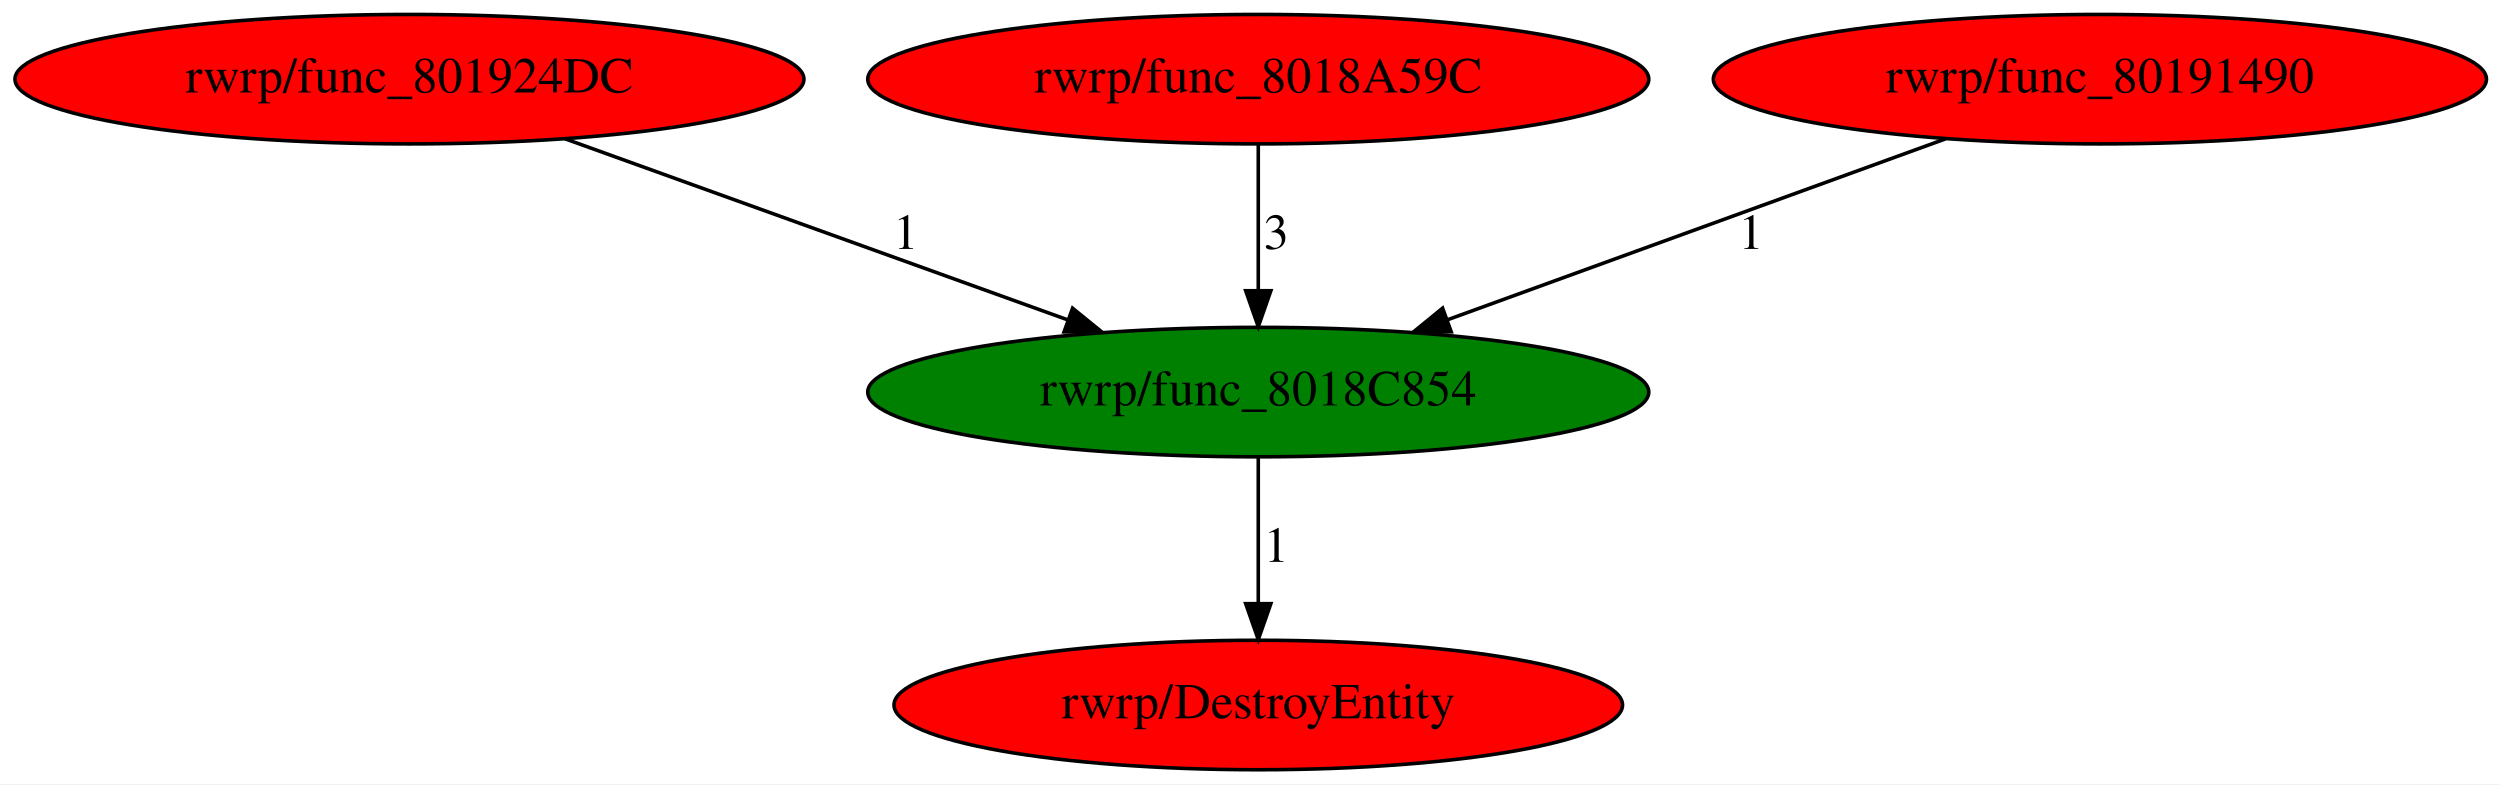
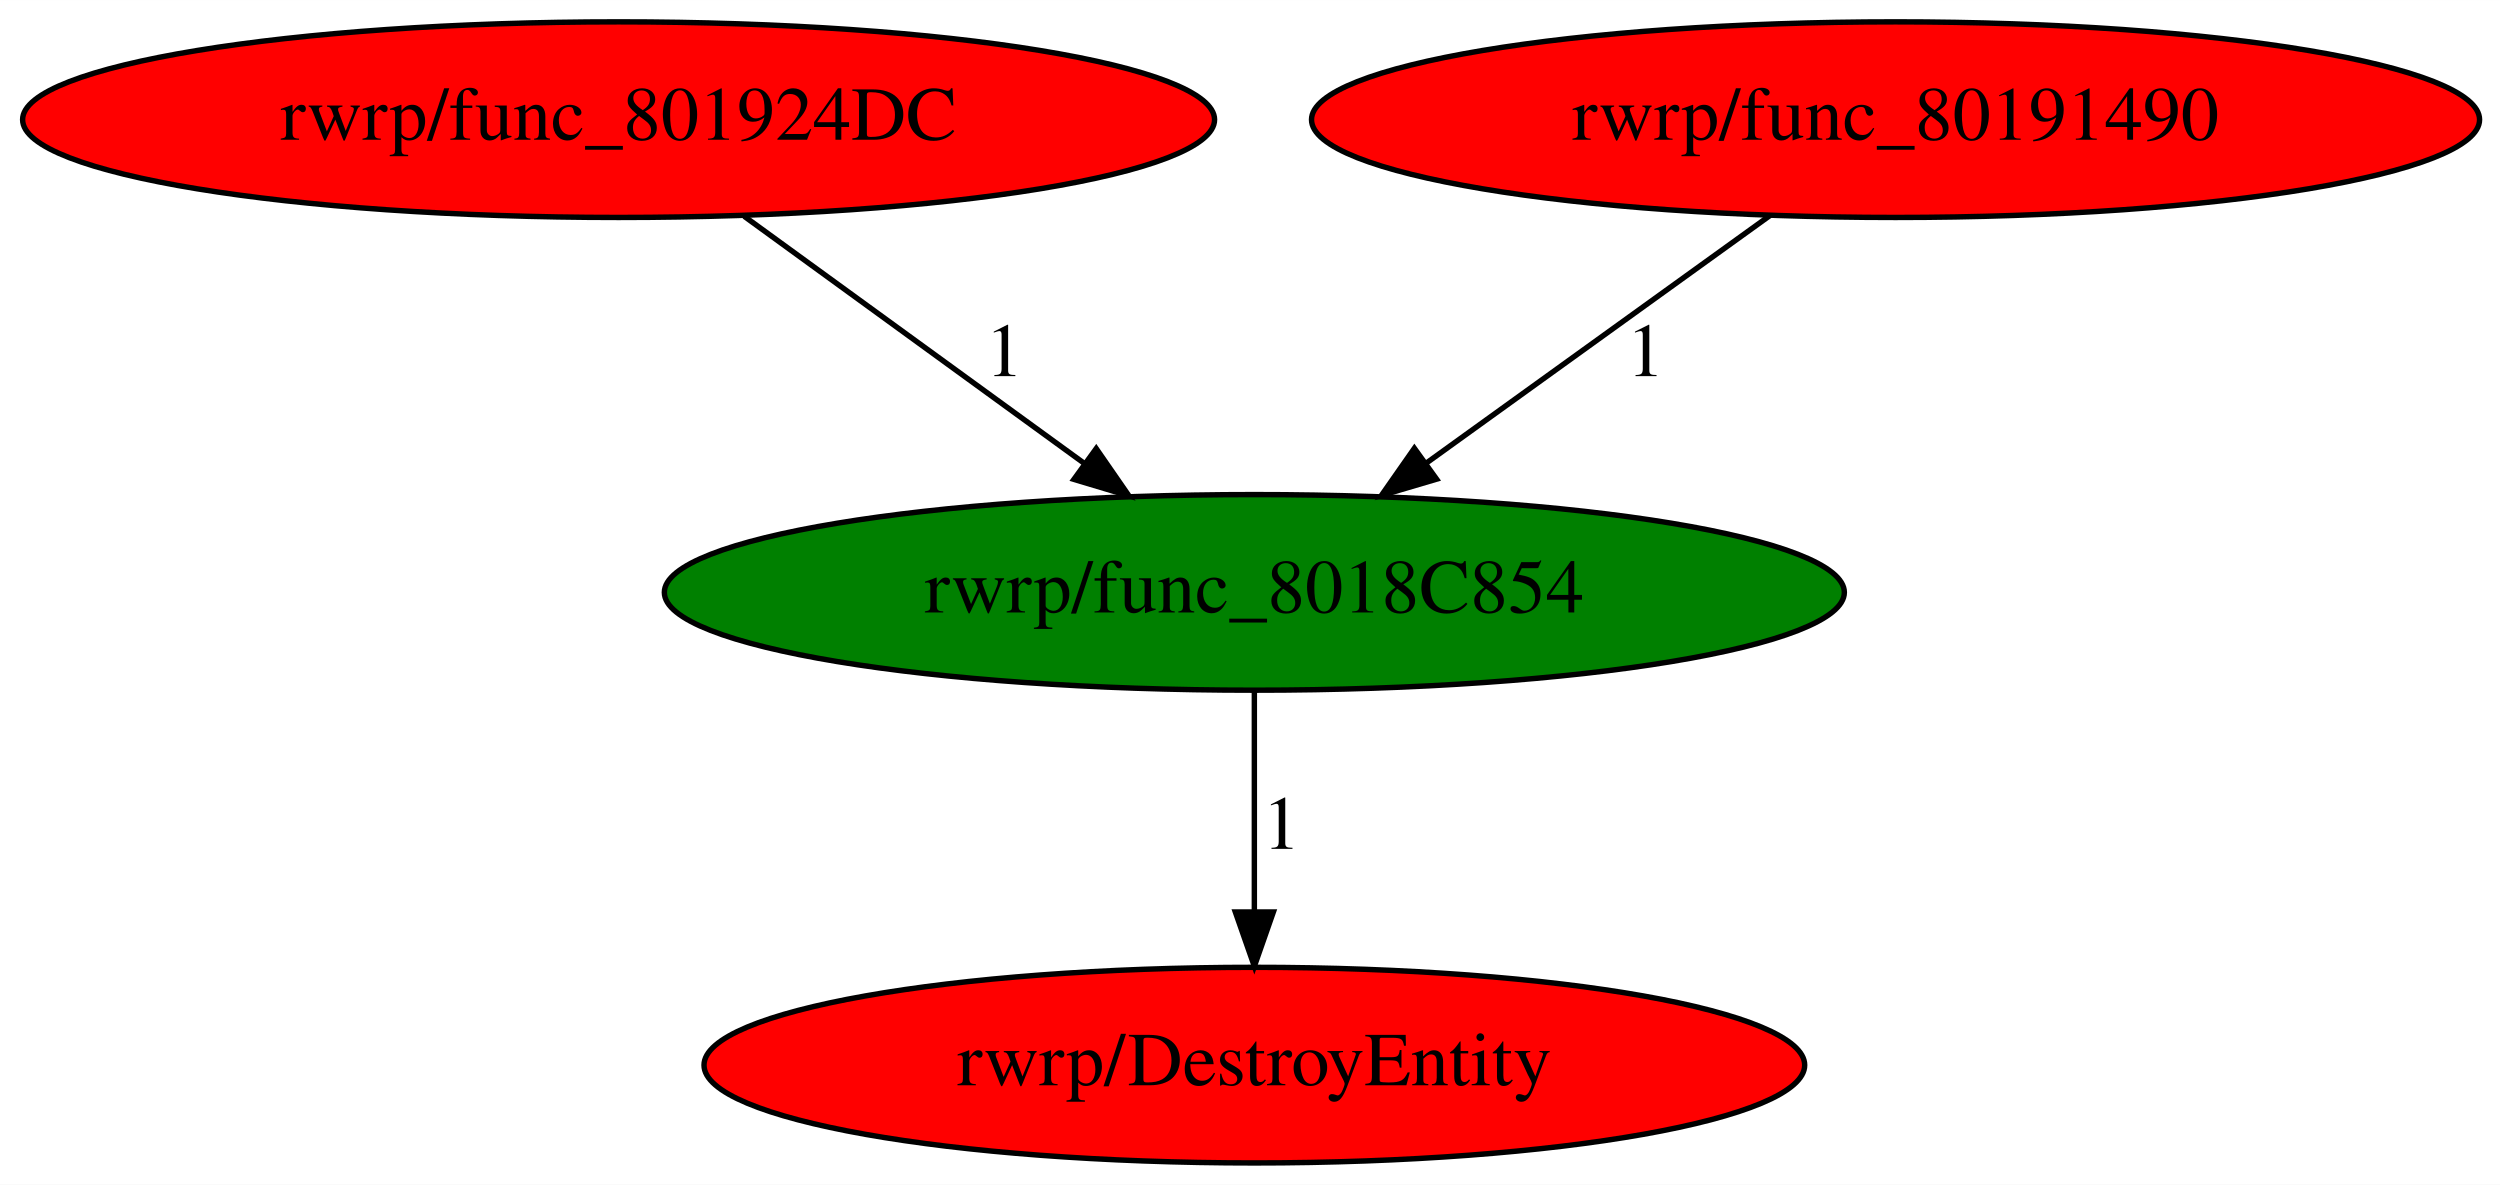
- <svg xmlns="http://www.w3.org/2000/svg" xmlns:xlink="http://www.w3.org/1999/xlink" width="695pt" height="218pt" viewBox="0.00 0.00 695.08 218.00">
+ <svg xmlns="http://www.w3.org/2000/svg" xmlns:xlink="http://www.w3.org/1999/xlink" width="460pt" height="218pt" viewBox="0.00 0.00 460.08 218.00">
  <g id="graph0" class="graph" transform="scale(1 1) rotate(0) translate(4 214)">
-     <polygon fill="white" stroke="transparent" points="-4,4 -4,-214 691.08,-214 691.08,4 -4,4" />
+     <polygon fill="white" stroke="transparent" points="-4,4 -4,-214 456.08,-214 456.08,4 -4,4" />
    <g id="node1" class="node">
-       <ellipse fill="green" stroke="black" cx="345.84" cy="-105" rx="108.58" ry="18" />
-       <text text-anchor="middle" x="345.84" y="-101.3" font-family="Times,serif" font-size="14.00">rwrp/func_8018C854</text>
+       <ellipse fill="green" stroke="black" cx="226.84" cy="-105" rx="108.58" ry="18" />
+       <text text-anchor="middle" x="226.84" y="-101.3" font-family="Times,serif" font-size="14.00">rwrp/func_8018C854</text>
    </g>
    <g id="node2" class="node">
      <g id="a_node2">
        <a xlink:href="DestroyEntity.svg" xlink:title="rwrp/DestroyEntity">
-           <ellipse fill="red" stroke="black" cx="345.84" cy="-18" rx="101.28" ry="18" />
-           <text text-anchor="middle" x="345.84" y="-14.3" font-family="Times,serif" font-size="14.00">rwrp/DestroyEntity</text>
+           <ellipse fill="red" stroke="black" cx="226.84" cy="-18" rx="101.28" ry="18" />
+           <text text-anchor="middle" x="226.84" y="-14.3" font-family="Times,serif" font-size="14.00">rwrp/DestroyEntity</text>
        </a>
      </g>
    </g>
    <g id="edge1" class="edge">
-       <path fill="none" stroke="black" d="M345.84,-86.8C345.84,-75.16 345.84,-59.55 345.84,-46.24" />
-       <polygon fill="black" stroke="black" points="349.34,-46.18 345.84,-36.18 342.34,-46.18 349.34,-46.18" />
-       <text text-anchor="middle" x="350.84" y="-57.8" font-family="Times,serif" font-size="14.00">1</text>
+       <path fill="none" stroke="black" d="M226.84,-86.8C226.84,-75.16 226.84,-59.55 226.84,-46.24" />
+       <polygon fill="black" stroke="black" points="230.34,-46.18 226.84,-36.18 223.34,-46.18 230.34,-46.18" />
+       <text text-anchor="middle" x="231.84" y="-57.8" font-family="Times,serif" font-size="14.00">1</text>
    </g>
    <g id="node3" class="node">
      <g id="a_node3">
        <a xlink:href="func_801924DC.svg" xlink:title="rwrp/func_801924DC">
          <ellipse fill="red" stroke="black" cx="109.84" cy="-192" rx="109.68" ry="18" />
          <text text-anchor="middle" x="109.84" y="-188.3" font-family="Times,serif" font-size="14.00">rwrp/func_801924DC</text>
        </a>
      </g>
    </g>
    <g id="edge2" class="edge">
-       <path fill="none" stroke="black" d="M153.13,-175.41C192.51,-161.23 250.75,-140.25 292.89,-125.07" />
-       <polygon fill="black" stroke="black" points="294.21,-128.32 302.43,-121.64 291.84,-121.73 294.21,-128.32" />
-       <text text-anchor="middle" x="247.84" y="-144.8" font-family="Times,serif" font-size="14.00">1</text>
+       <path fill="none" stroke="black" d="M132.96,-174.21C150.82,-161.23 175.75,-143.12 195.42,-128.83" />
+       <polygon fill="black" stroke="black" points="197.74,-131.47 203.77,-122.76 193.63,-125.8 197.74,-131.47" />
+       <text text-anchor="middle" x="180.84" y="-144.8" font-family="Times,serif" font-size="14.00">1</text>
    </g>
    <g id="node4" class="node">
      <g id="a_node4">
-         <a xlink:href="func_8018A59C.svg" xlink:title="rwrp/func_8018A59C">
-           <ellipse fill="red" stroke="black" cx="345.84" cy="-192" rx="108.58" ry="18" />
-           <text text-anchor="middle" x="345.84" y="-188.3" font-family="Times,serif" font-size="14.00">rwrp/func_8018A59C</text>
+         <a xlink:href="func_80191490.svg" xlink:title="rwrp/func_80191490">
+           <ellipse fill="red" stroke="black" cx="344.84" cy="-192" rx="107.48" ry="18" />
+           <text text-anchor="middle" x="344.84" y="-188.3" font-family="Times,serif" font-size="14.00">rwrp/func_80191490</text>
        </a>
      </g>
    </g>
    <g id="edge3" class="edge">
-       <path fill="none" stroke="black" d="M345.84,-173.8C345.84,-162.16 345.84,-146.55 345.84,-133.24" />
-       <polygon fill="black" stroke="black" points="349.34,-133.18 345.84,-123.18 342.34,-133.18 349.34,-133.18" />
-       <text text-anchor="middle" x="350.84" y="-144.8" font-family="Times,serif" font-size="14.00">3</text>
-     </g>
-     <g id="node5" class="node">
-       <g id="a_node5">
-         <a xlink:href="func_80191490.svg" xlink:title="rwrp/func_80191490">
-           <ellipse fill="red" stroke="black" cx="579.84" cy="-192" rx="107.48" ry="18" />
-           <text text-anchor="middle" x="579.84" y="-188.3" font-family="Times,serif" font-size="14.00">rwrp/func_80191490</text>
-         </a>
-       </g>
-     </g>
-     <g id="edge4" class="edge">
-       <path fill="none" stroke="black" d="M536.92,-175.41C497.87,-161.23 440.12,-140.25 398.34,-125.07" />
-       <polygon fill="black" stroke="black" points="399.48,-121.76 388.88,-121.64 397.09,-128.34 399.48,-121.76" />
-       <text text-anchor="middle" x="482.84" y="-144.8" font-family="Times,serif" font-size="14.00">1</text>
+       <path fill="none" stroke="black" d="M321.81,-174.41C303.73,-161.39 278.37,-143.12 258.41,-128.74" />
+       <polygon fill="black" stroke="black" points="260.38,-125.84 250.22,-122.84 256.29,-131.52 260.38,-125.84" />
+       <text text-anchor="middle" x="298.84" y="-144.8" font-family="Times,serif" font-size="14.00">1</text>
    </g>
  </g>
</svg>
